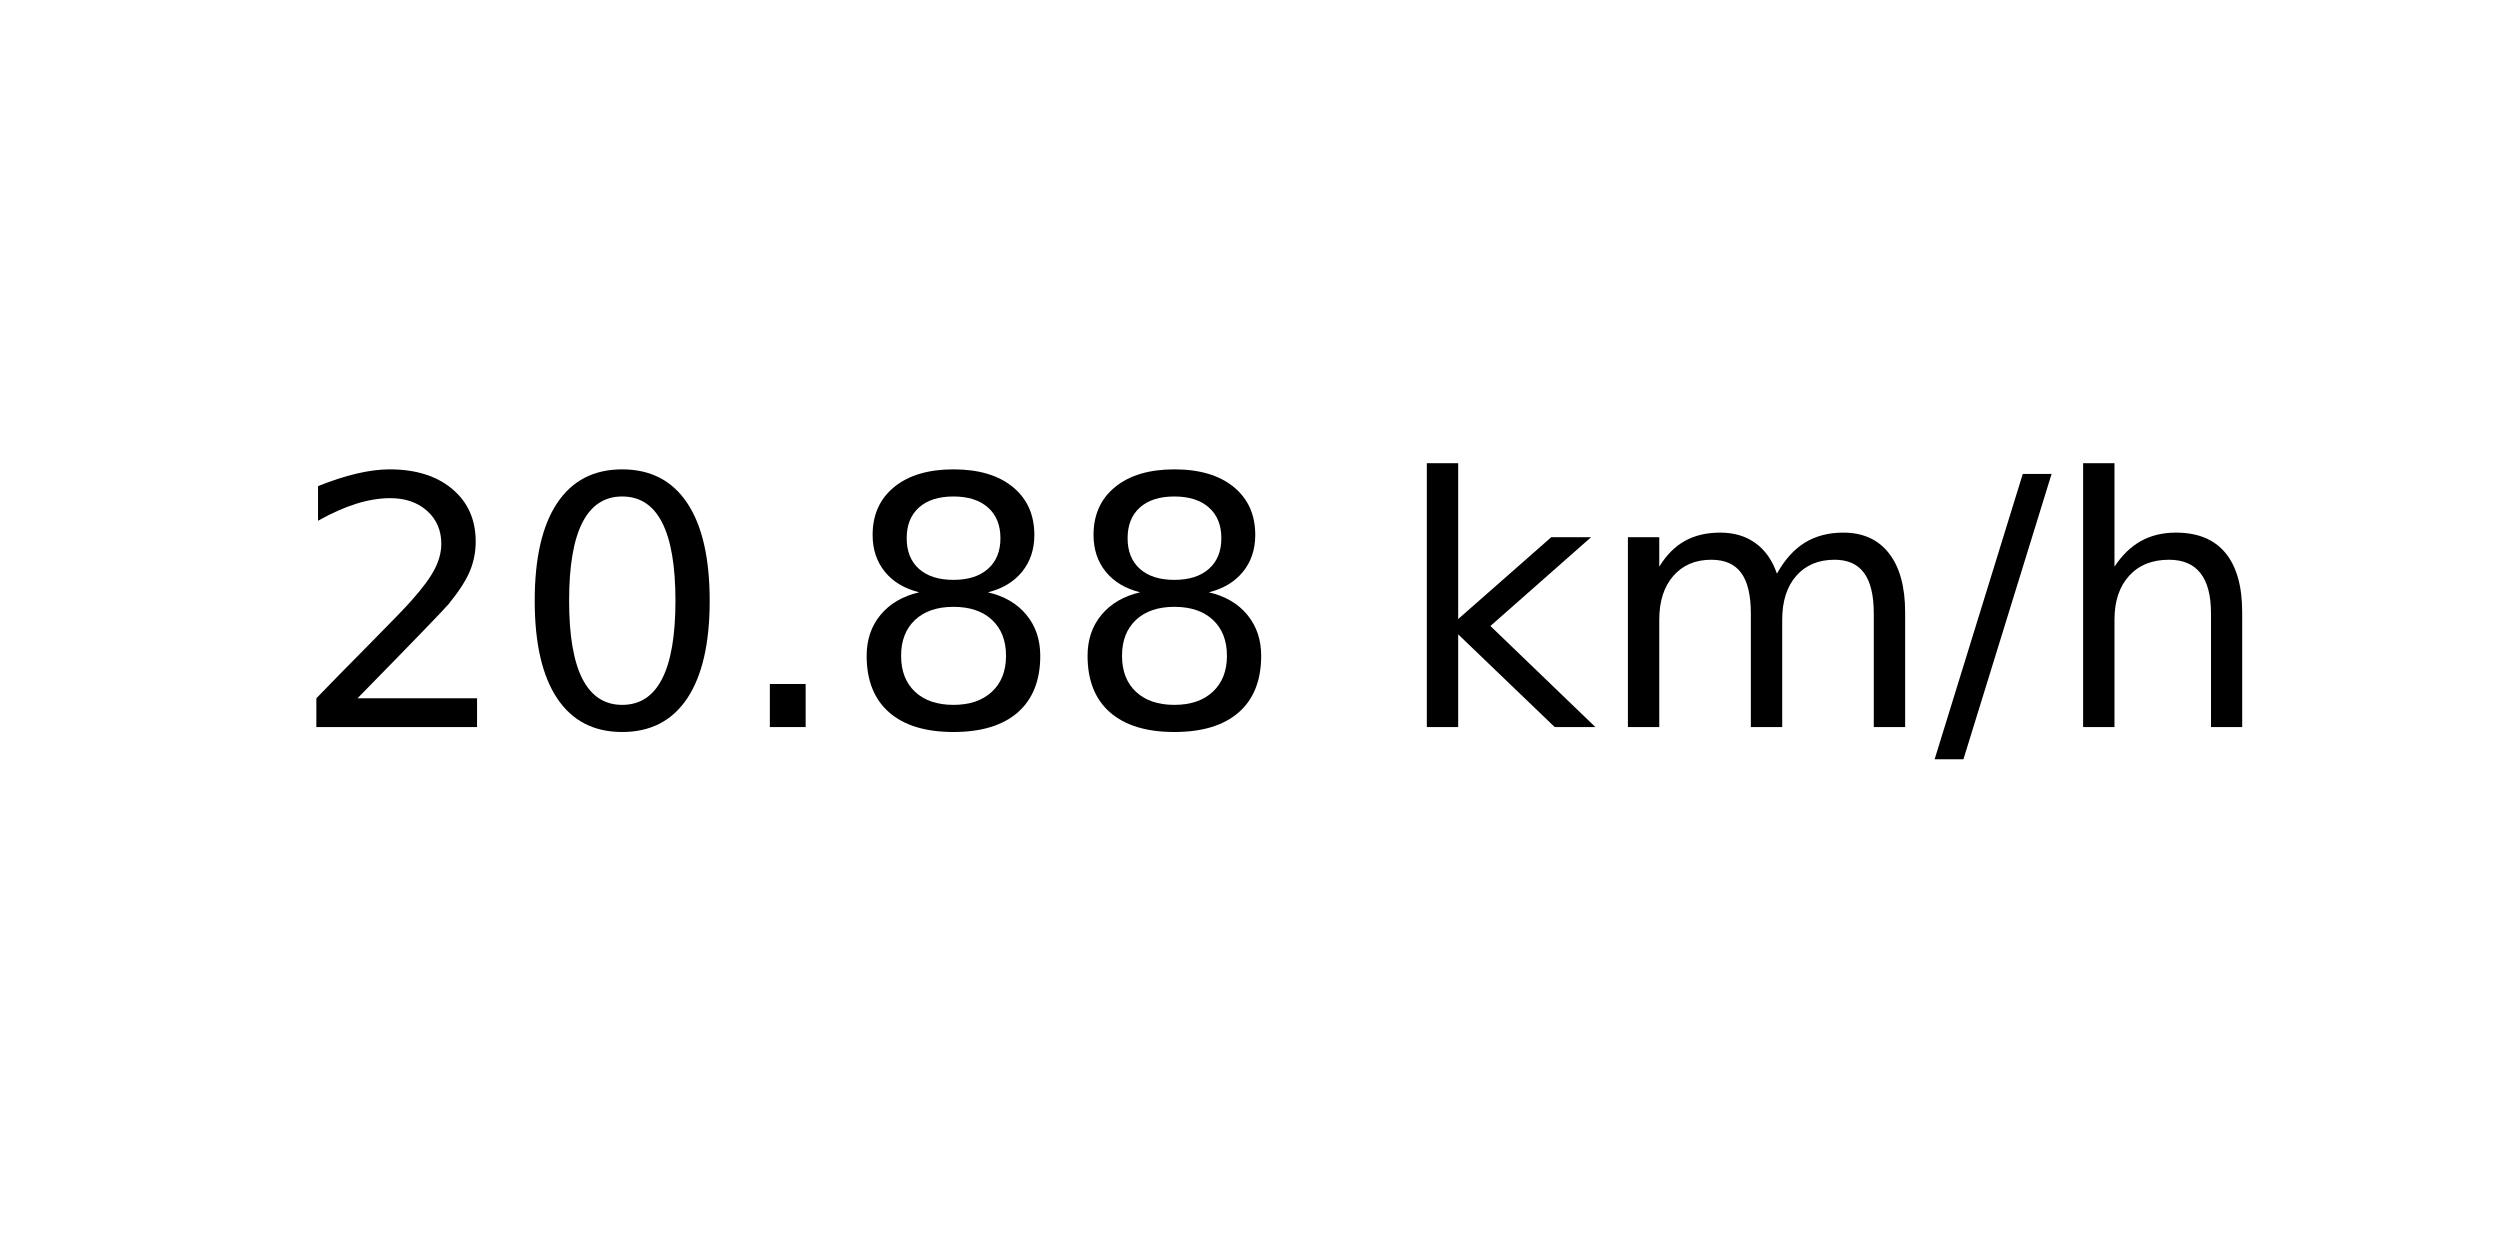
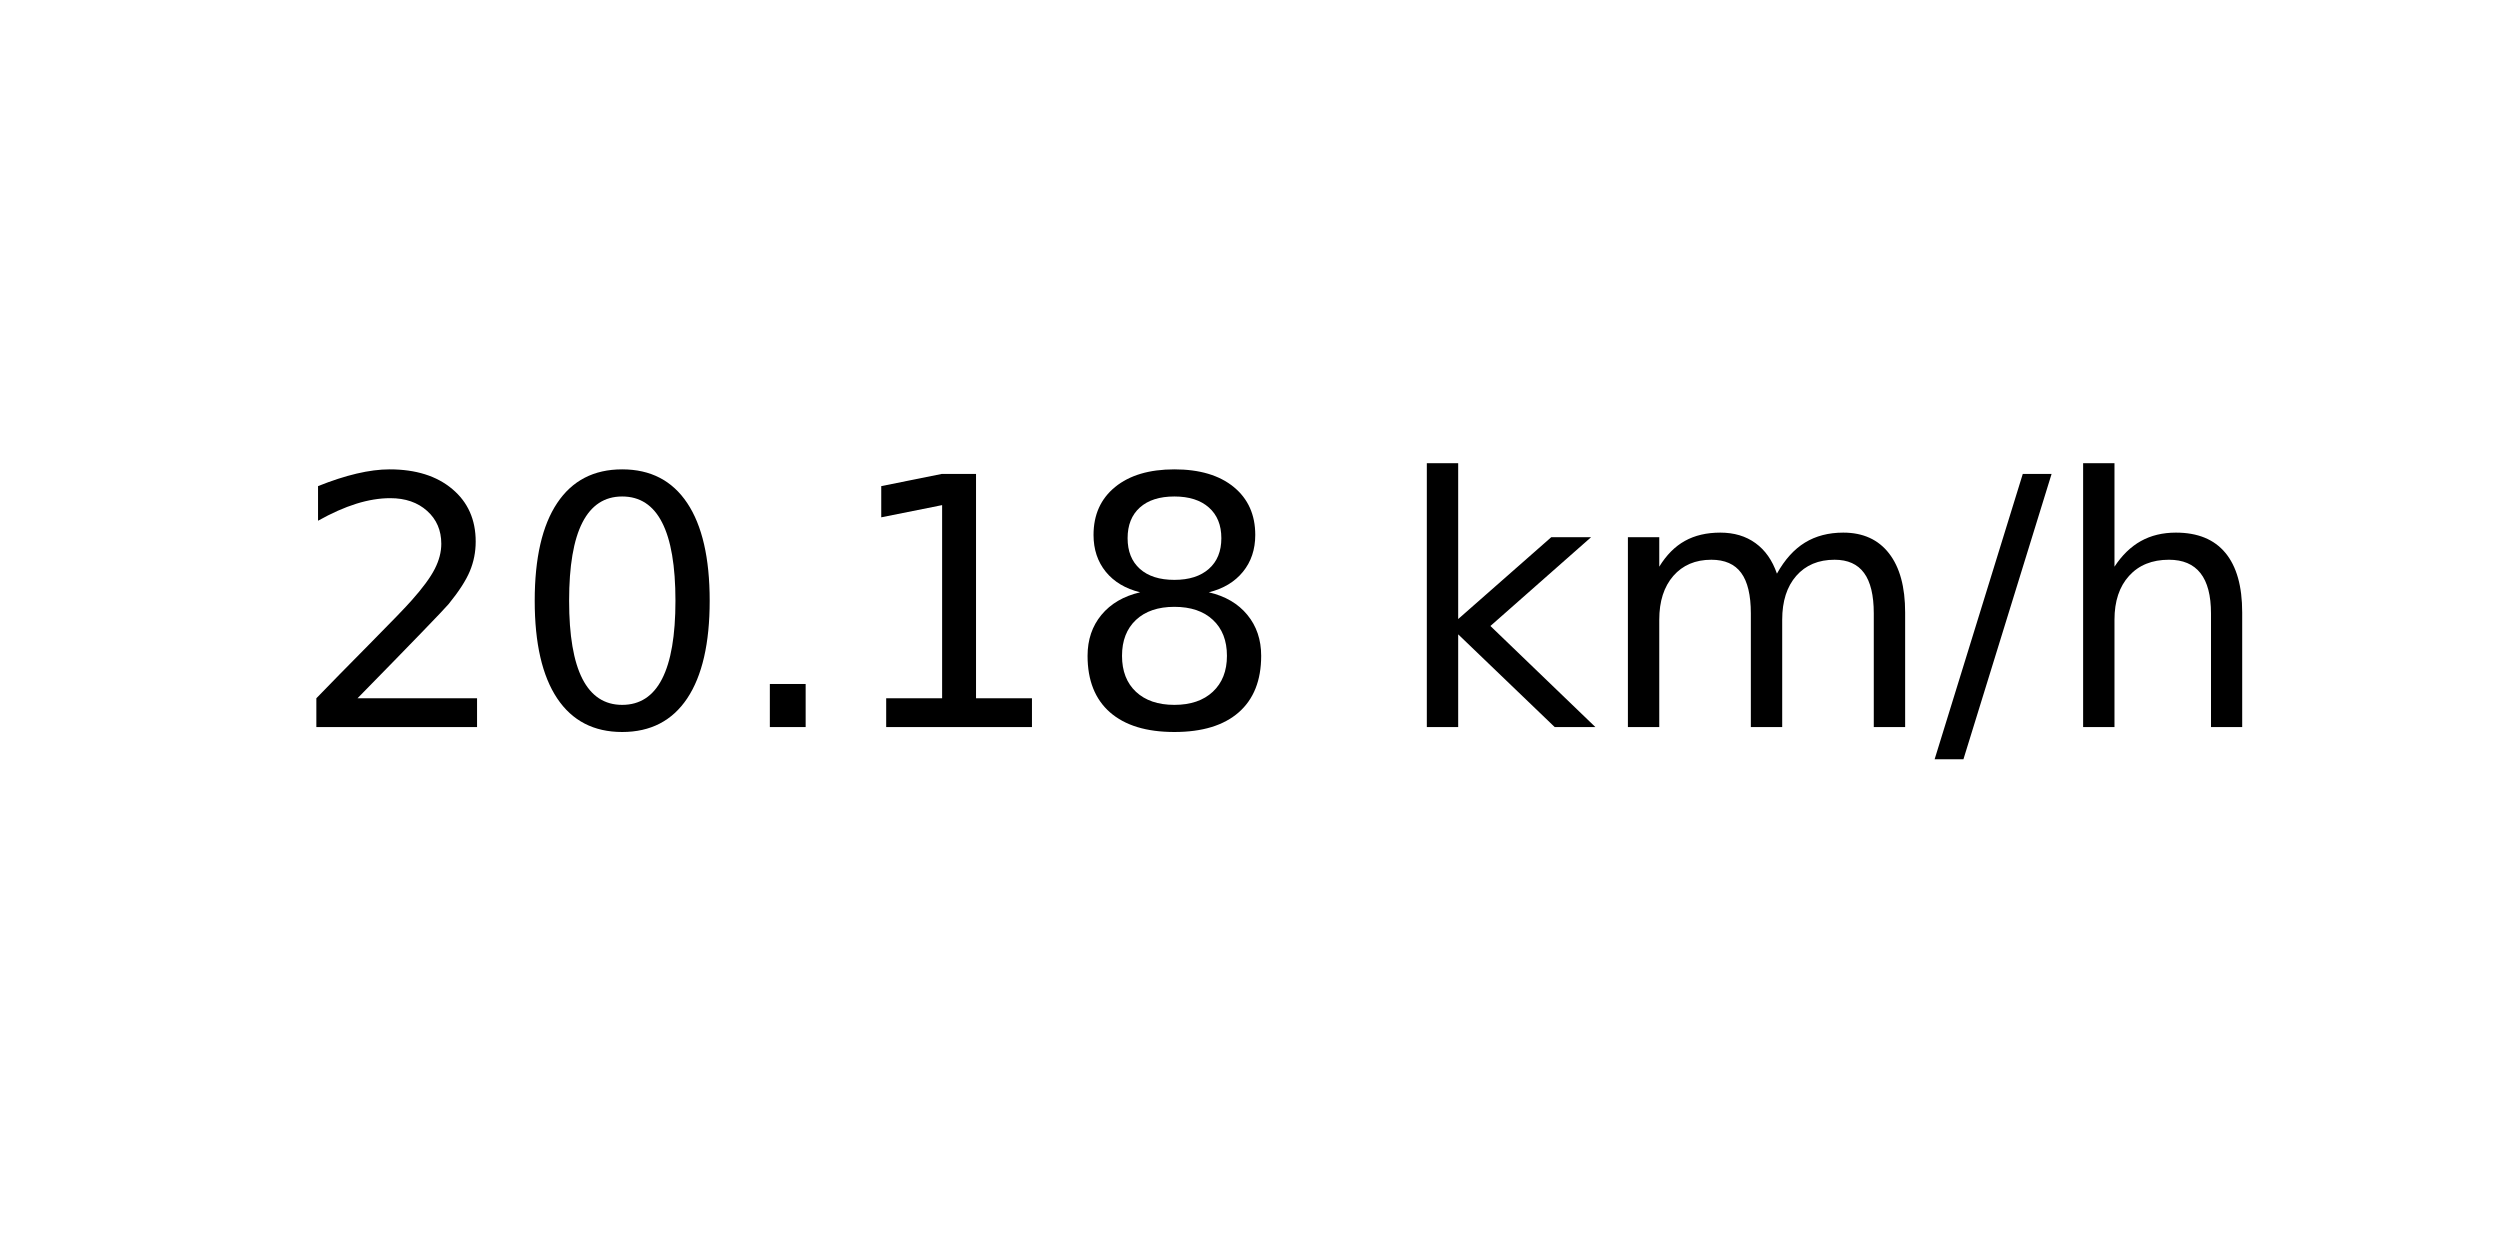
<svg xmlns="http://www.w3.org/2000/svg" xmlns:xlink="http://www.w3.org/1999/xlink" width="72pt" height="36pt" viewBox="0 0 72 36" version="1.1">
  <defs>
    <style type="text/css">*{stroke-linejoin: round; stroke-linecap: butt}</style>
  </defs>
  <g id="figure_1">
    <g id="axes_1">
      <g id="text_1">
        <g transform="translate(8.378125 20.93937) scale(0.1 -0.1)">
          <defs>
            <path id="DejaVuSans-32" d="M 1228 531  L 3431 531  L 3431 0  L 469 0  L 469 531  Q 828 903 1448 1529  Q 2069 2156 2228 2338  Q 2531 2678 2651 2914  Q 2772 3150 2772 3378  Q 2772 3750 2511 3984  Q 2250 4219 1831 4219  Q 1534 4219 1204 4116  Q 875 4013 500 3803  L 500 4441  Q 881 4594 1212 4672  Q 1544 4750 1819 4750  Q 2544 4750 2975 4387  Q 3406 4025 3406 3419  Q 3406 3131 3298 2873  Q 3191 2616 2906 2266  Q 2828 2175 2409 1742  Q 1991 1309 1228 531  z " transform="scale(0.015625)" />
            <path id="DejaVuSans-30" d="M 2034 4250  Q 1547 4250 1301 3770  Q 1056 3291 1056 2328  Q 1056 1369 1301 889  Q 1547 409 2034 409  Q 2525 409 2770 889  Q 3016 1369 3016 2328  Q 3016 3291 2770 3770  Q 2525 4250 2034 4250  z M 2034 4750  Q 2819 4750 3233 4129  Q 3647 3509 3647 2328  Q 3647 1150 3233 529  Q 2819 -91 2034 -91  Q 1250 -91 836 529  Q 422 1150 422 2328  Q 422 3509 836 4129  Q 1250 4750 2034 4750  z " transform="scale(0.015625)" />
            <path id="DejaVuSans-2e" d="M 684 794  L 1344 794  L 1344 0  L 684 0  L 684 794  z " transform="scale(0.015625)" />
+             <path id="DejaVuSans-31" d="M 794 531  L 1825 531  L 1825 4091  L 703 3866  L 703 4441  L 1819 4666  L 2450 4666  L 2450 531  L 3481 531  L 3481 0  L 794 0  L 794 531  z " transform="scale(0.015625)" />
            <path id="DejaVuSans-38" d="M 2034 2216  Q 1584 2216 1326 1975  Q 1069 1734 1069 1313  Q 1069 891 1326 650  Q 1584 409 2034 409  Q 2484 409 2743 651  Q 3003 894 3003 1313  Q 3003 1734 2745 1975  Q 2488 2216 2034 2216  z M 1403 2484  Q 997 2584 770 2862  Q 544 3141 544 3541  Q 544 4100 942 4425  Q 1341 4750 2034 4750  Q 2731 4750 3128 4425  Q 3525 4100 3525 3541  Q 3525 3141 3298 2862  Q 3072 2584 2669 2484  Q 3125 2378 3379 2068  Q 3634 1759 3634 1313  Q 3634 634 3220 271  Q 2806 -91 2034 -91  Q 1263 -91 848 271  Q 434 634 434 1313  Q 434 1759 690 2068  Q 947 2378 1403 2484  z M 1172 3481  Q 1172 3119 1398 2916  Q 1625 2713 2034 2713  Q 2441 2713 2670 2916  Q 2900 3119 2900 3481  Q 2900 3844 2670 4047  Q 2441 4250 2034 4250  Q 1625 4250 1398 4047  Q 1172 3844 1172 3481  z " transform="scale(0.015625)" />
            <path id="DejaVuSans-20" transform="scale(0.015625)" />
            <path id="DejaVuSans-6b" d="M 581 4863  L 1159 4863  L 1159 1991  L 2875 3500  L 3609 3500  L 1753 1863  L 3688 0  L 2938 0  L 1159 1709  L 1159 0  L 581 0  L 581 4863  z " transform="scale(0.015625)" />
            <path id="DejaVuSans-6d" d="M 3328 2828  Q 3544 3216 3844 3400  Q 4144 3584 4550 3584  Q 5097 3584 5394 3201  Q 5691 2819 5691 2113  L 5691 0  L 5113 0  L 5113 2094  Q 5113 2597 4934 2840  Q 4756 3084 4391 3084  Q 3944 3084 3684 2787  Q 3425 2491 3425 1978  L 3425 0  L 2847 0  L 2847 2094  Q 2847 2600 2669 2842  Q 2491 3084 2119 3084  Q 1678 3084 1418 2786  Q 1159 2488 1159 1978  L 1159 0  L 581 0  L 581 3500  L 1159 3500  L 1159 2956  Q 1356 3278 1631 3431  Q 1906 3584 2284 3584  Q 2666 3584 2933 3390  Q 3200 3197 3328 2828  z " transform="scale(0.015625)" />
            <path id="DejaVuSans-2f" d="M 1625 4666  L 2156 4666  L 531 -594  L 0 -594  L 1625 4666  z " transform="scale(0.015625)" />
            <path id="DejaVuSans-68" d="M 3513 2113  L 3513 0  L 2938 0  L 2938 2094  Q 2938 2591 2744 2837  Q 2550 3084 2163 3084  Q 1697 3084 1428 2787  Q 1159 2491 1159 1978  L 1159 0  L 581 0  L 581 4863  L 1159 4863  L 1159 2956  Q 1366 3272 1645 3428  Q 1925 3584 2291 3584  Q 2894 3584 3203 3211  Q 3513 2838 3513 2113  z " transform="scale(0.015625)" />
          </defs>
          <use xlink:href="#DejaVuSans-32" />
          <use xlink:href="#DejaVuSans-30" x="63.623" />
          <use xlink:href="#DejaVuSans-2e" x="127.246" />
-           <use xlink:href="#DejaVuSans-38" x="159.033" />
+           <use xlink:href="#DejaVuSans-31" x="159.033" />
          <use xlink:href="#DejaVuSans-38" x="222.656" />
          <use xlink:href="#DejaVuSans-20" x="286.279" />
          <use xlink:href="#DejaVuSans-6b" x="318.066" />
          <use xlink:href="#DejaVuSans-6d" x="375.977" />
          <use xlink:href="#DejaVuSans-2f" x="473.389" />
          <use xlink:href="#DejaVuSans-68" x="507.08" />
        </g>
      </g>
    </g>
  </g>
</svg>
